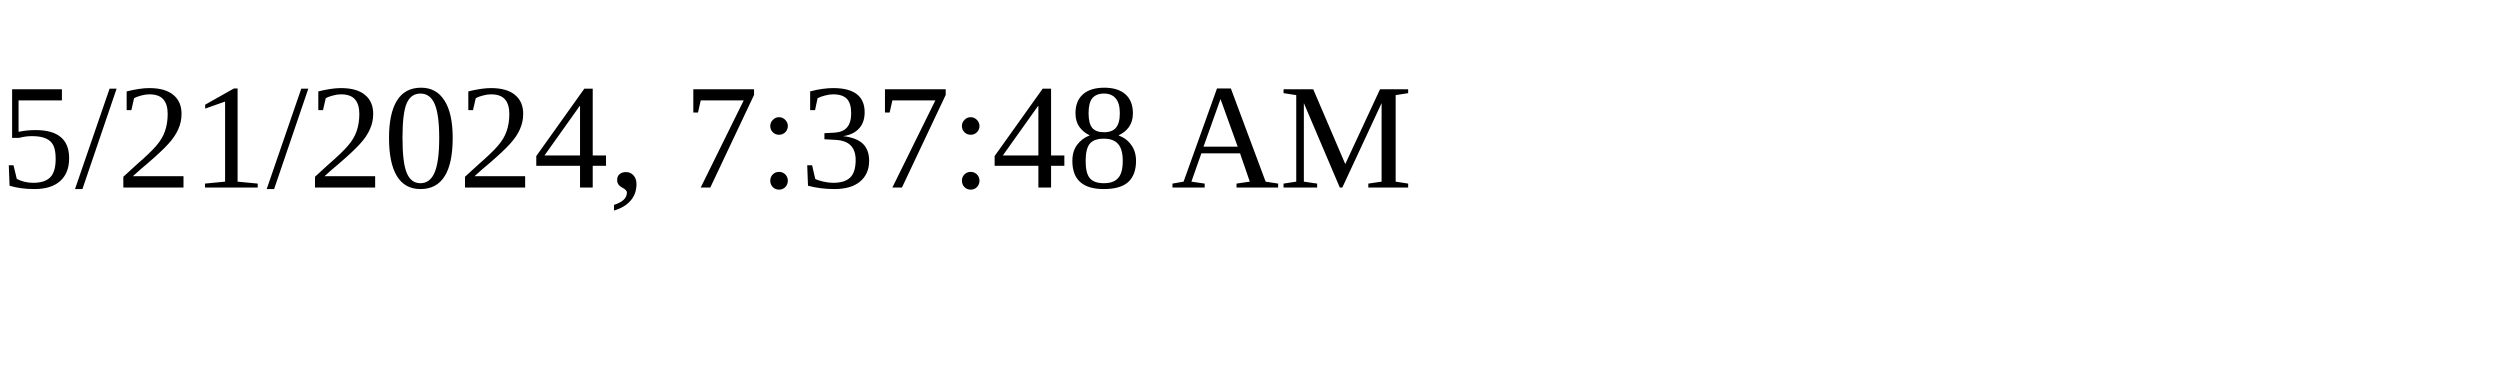
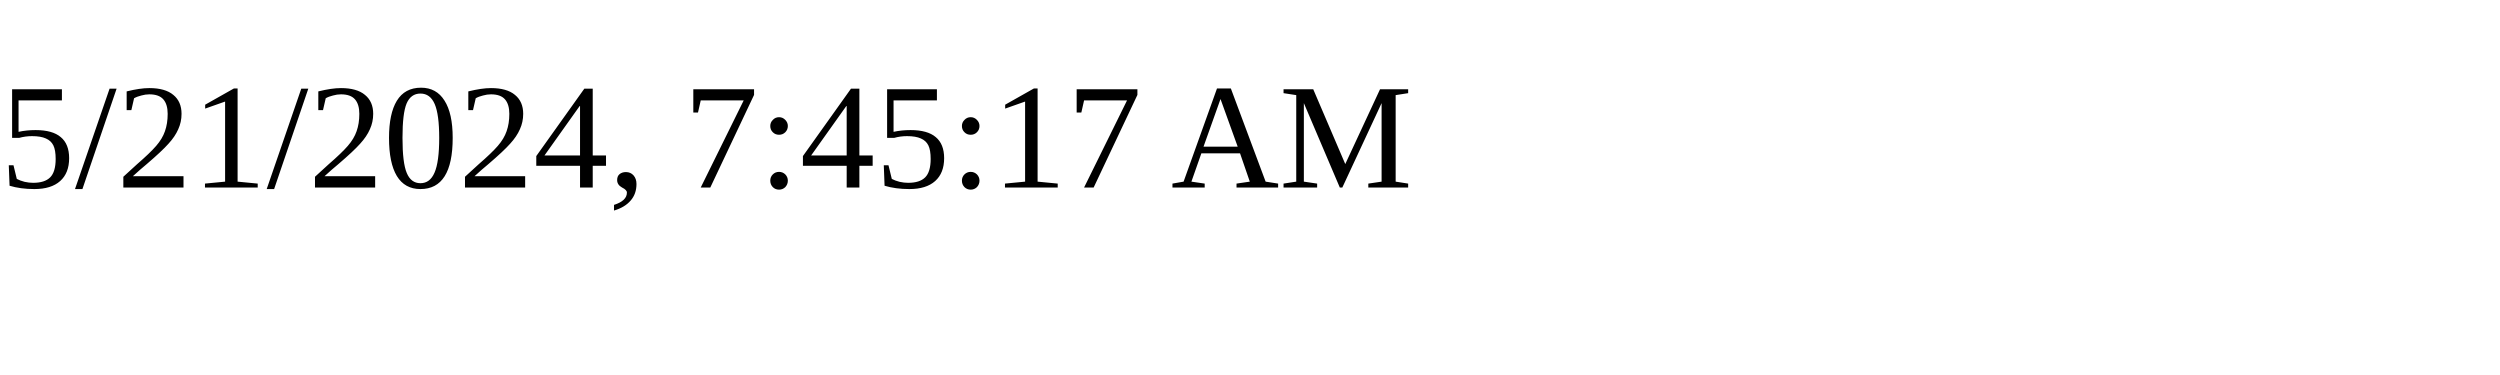
<svg xmlns="http://www.w3.org/2000/svg" height="30" width="200">
-   <text x="0" y="15">5/21/2024, 7:37:48 AM</text>
+   <text x="0" y="15">5/21/2024, 7:45:17 AM</text>
</svg>
